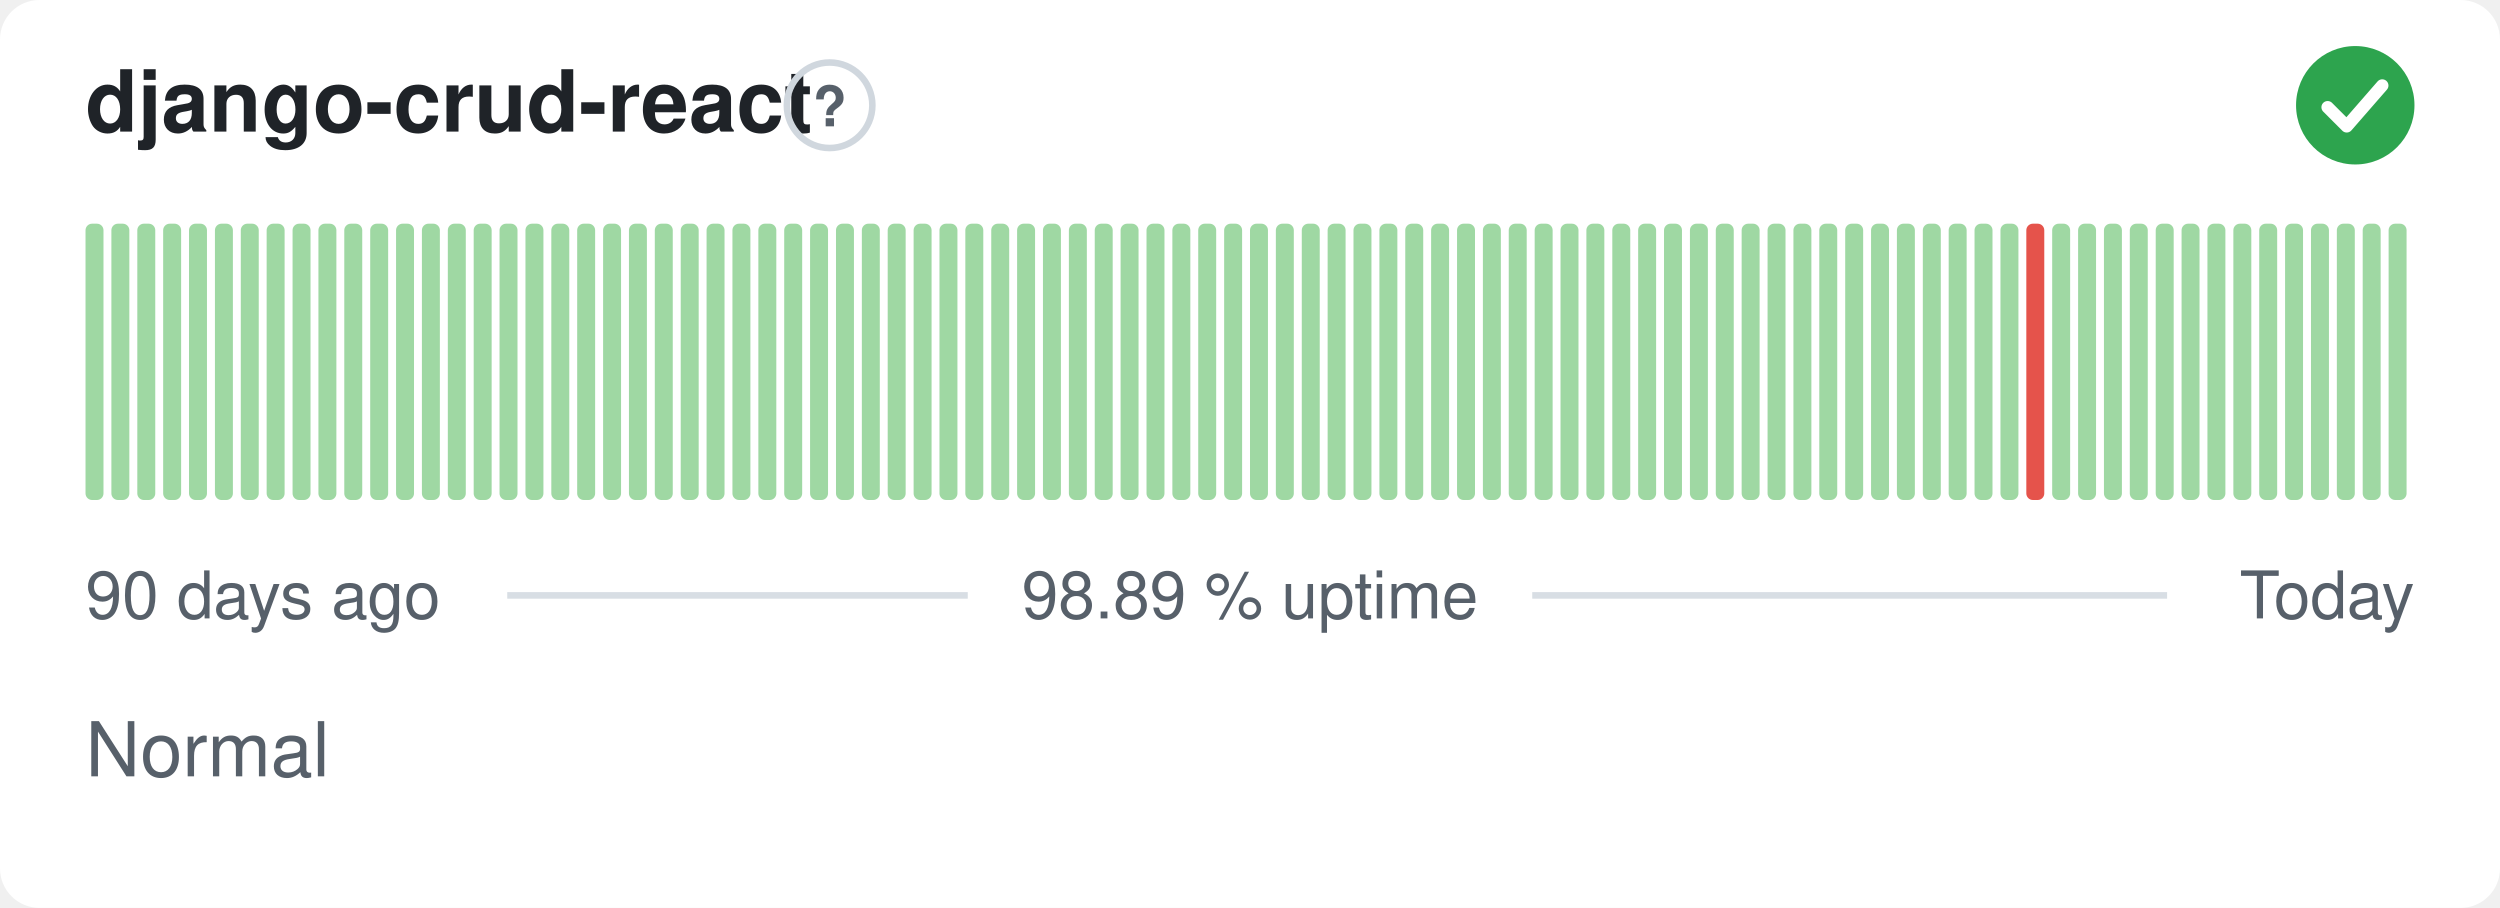
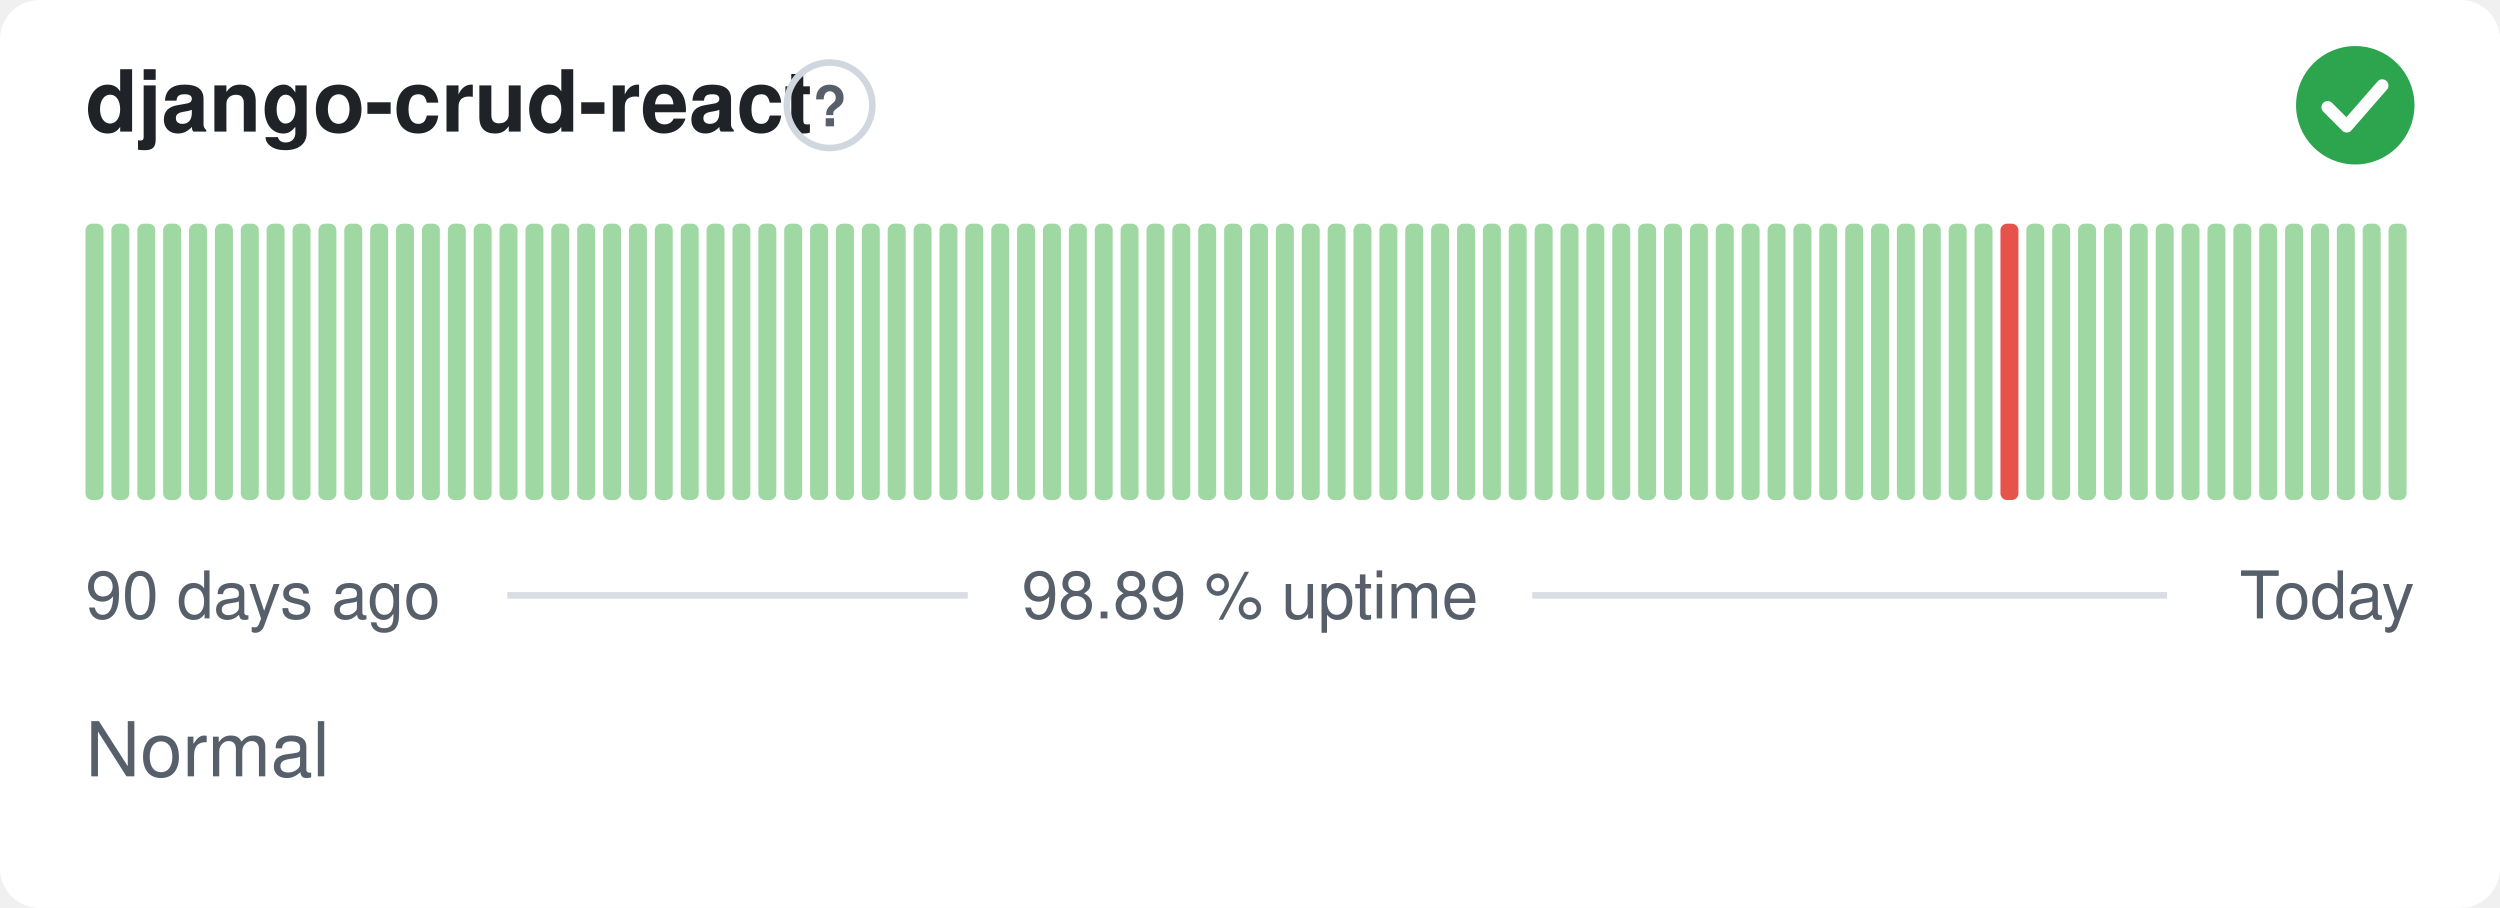
<svg xmlns="http://www.w3.org/2000/svg" width="380" height="138" viewBox="0 0 380 138" role="img" aria-label="django-crud-react: Normal, 98.89 % uptime over the last 90 days" font-family="-apple-system,BlinkMacSystemFont,'Segoe UI',Helvetica,Arial,sans-serif">
  <style>
    @media (prefers-color-scheme: dark) {
      .bg { fill: #0d1117 }
      .title { fill: #e6edf3 }
      .muted { fill: #8b949e }
      .hint { stroke: #30363d }
      .rule { stroke: #30363d }
      .nodata { fill: #21262d }
    }
  </style>
  <rect class="bg" width="380" height="138" rx="6" fill="#ffffff" />
  <text class="title" x="13" y="20" font-size="13" font-weight="600" fill="#1f2328">django-crud-react</text>
  <circle class="hint" cx="126.1" cy="16" r="6.5" fill="none" stroke="#d0d7de" stroke-width="1" />
  <text class="muted" x="126.1" y="19.2" text-anchor="middle" font-size="8.5" font-weight="700" fill="#57606a">?</text>
  <circle cx="358" cy="16" r="9" fill="#2da44e" />
  <path d="M353.80 16.30l2.90 2.90 5.40 -6.20" fill="none" stroke="#fff" stroke-width="1.89" stroke-linecap="round" stroke-linejoin="round" />
  <rect x="13.00" y="34.00" width="2.73" height="42.00" rx="1" fill="#9fd8a3" />
  <rect x="16.93" y="34.00" width="2.73" height="42.00" rx="1" fill="#9fd8a3" />
  <rect x="20.87" y="34.00" width="2.73" height="42.00" rx="1" fill="#9fd8a3" />
  <rect x="24.80" y="34.00" width="2.73" height="42.00" rx="1" fill="#9fd8a3" />
  <rect x="28.73" y="34.00" width="2.73" height="42.00" rx="1" fill="#9fd8a3" />
  <rect x="32.67" y="34.00" width="2.73" height="42.00" rx="1" fill="#9fd8a3" />
  <rect x="36.60" y="34.00" width="2.73" height="42.00" rx="1" fill="#9fd8a3" />
  <rect x="40.53" y="34.00" width="2.73" height="42.00" rx="1" fill="#9fd8a3" />
  <rect x="44.47" y="34.00" width="2.73" height="42.00" rx="1" fill="#9fd8a3" />
  <rect x="48.40" y="34.00" width="2.73" height="42.00" rx="1" fill="#9fd8a3" />
  <rect x="52.33" y="34.00" width="2.73" height="42.00" rx="1" fill="#9fd8a3" />
  <rect x="56.27" y="34.00" width="2.73" height="42.00" rx="1" fill="#9fd8a3" />
  <rect x="60.20" y="34.00" width="2.73" height="42.00" rx="1" fill="#9fd8a3" />
  <rect x="64.13" y="34.00" width="2.73" height="42.00" rx="1" fill="#9fd8a3" />
  <rect x="68.07" y="34.00" width="2.73" height="42.00" rx="1" fill="#9fd8a3" />
  <rect x="72.00" y="34.00" width="2.73" height="42.00" rx="1" fill="#9fd8a3" />
  <rect x="75.93" y="34.00" width="2.73" height="42.00" rx="1" fill="#9fd8a3" />
  <rect x="79.87" y="34.00" width="2.73" height="42.00" rx="1" fill="#9fd8a3" />
  <rect x="83.80" y="34.00" width="2.73" height="42.00" rx="1" fill="#9fd8a3" />
  <rect x="87.73" y="34.00" width="2.73" height="42.00" rx="1" fill="#9fd8a3" />
  <rect x="91.67" y="34.00" width="2.73" height="42.00" rx="1" fill="#9fd8a3" />
  <rect x="95.60" y="34.00" width="2.73" height="42.00" rx="1" fill="#9fd8a3" />
  <rect x="99.53" y="34.00" width="2.73" height="42.00" rx="1" fill="#9fd8a3" />
  <rect x="103.47" y="34.00" width="2.73" height="42.00" rx="1" fill="#9fd8a3" />
  <rect x="107.40" y="34.00" width="2.73" height="42.00" rx="1" fill="#9fd8a3" />
  <rect x="111.33" y="34.00" width="2.73" height="42.00" rx="1" fill="#9fd8a3" />
  <rect x="115.27" y="34.00" width="2.73" height="42.00" rx="1" fill="#9fd8a3" />
  <rect x="119.20" y="34.00" width="2.73" height="42.00" rx="1" fill="#9fd8a3" />
  <rect x="123.13" y="34.00" width="2.73" height="42.00" rx="1" fill="#9fd8a3" />
  <rect x="127.07" y="34.00" width="2.73" height="42.00" rx="1" fill="#9fd8a3" />
  <rect x="131.00" y="34.00" width="2.73" height="42.00" rx="1" fill="#9fd8a3" />
  <rect x="134.93" y="34.00" width="2.73" height="42.00" rx="1" fill="#9fd8a3" />
  <rect x="138.87" y="34.00" width="2.73" height="42.00" rx="1" fill="#9fd8a3" />
  <rect x="142.80" y="34.00" width="2.73" height="42.00" rx="1" fill="#9fd8a3" />
  <rect x="146.73" y="34.00" width="2.73" height="42.00" rx="1" fill="#9fd8a3" />
  <rect x="150.67" y="34.00" width="2.73" height="42.00" rx="1" fill="#9fd8a3" />
  <rect x="154.60" y="34.00" width="2.73" height="42.00" rx="1" fill="#9fd8a3" />
  <rect x="158.53" y="34.00" width="2.73" height="42.00" rx="1" fill="#9fd8a3" />
  <rect x="162.47" y="34.00" width="2.73" height="42.00" rx="1" fill="#9fd8a3" />
  <rect x="166.40" y="34.00" width="2.73" height="42.00" rx="1" fill="#9fd8a3" />
  <rect x="170.33" y="34.00" width="2.73" height="42.00" rx="1" fill="#9fd8a3" />
  <rect x="174.27" y="34.00" width="2.73" height="42.00" rx="1" fill="#9fd8a3" />
  <rect x="178.20" y="34.00" width="2.73" height="42.00" rx="1" fill="#9fd8a3" />
  <rect x="182.13" y="34.00" width="2.73" height="42.00" rx="1" fill="#9fd8a3" />
  <rect x="186.07" y="34.00" width="2.73" height="42.00" rx="1" fill="#9fd8a3" />
  <rect x="190.00" y="34.00" width="2.73" height="42.00" rx="1" fill="#9fd8a3" />
  <rect x="193.93" y="34.00" width="2.73" height="42.00" rx="1" fill="#9fd8a3" />
  <rect x="197.87" y="34.00" width="2.73" height="42.00" rx="1" fill="#9fd8a3" />
  <rect x="201.80" y="34.00" width="2.73" height="42.00" rx="1" fill="#9fd8a3" />
  <rect x="205.73" y="34.00" width="2.73" height="42.00" rx="1" fill="#9fd8a3" />
  <rect x="209.67" y="34.00" width="2.73" height="42.00" rx="1" fill="#9fd8a3" />
  <rect x="213.60" y="34.00" width="2.73" height="42.00" rx="1" fill="#9fd8a3" />
  <rect x="217.53" y="34.00" width="2.73" height="42.00" rx="1" fill="#9fd8a3" />
  <rect x="221.47" y="34.00" width="2.73" height="42.00" rx="1" fill="#9fd8a3" />
  <rect x="225.40" y="34.00" width="2.73" height="42.00" rx="1" fill="#9fd8a3" />
  <rect x="229.33" y="34.00" width="2.73" height="42.00" rx="1" fill="#9fd8a3" />
  <rect x="233.27" y="34.00" width="2.73" height="42.00" rx="1" fill="#9fd8a3" />
  <rect x="237.20" y="34.00" width="2.73" height="42.00" rx="1" fill="#9fd8a3" />
  <rect x="241.13" y="34.00" width="2.73" height="42.00" rx="1" fill="#9fd8a3" />
  <rect x="245.07" y="34.00" width="2.73" height="42.00" rx="1" fill="#9fd8a3" />
  <rect x="249.00" y="34.00" width="2.73" height="42.00" rx="1" fill="#9fd8a3" />
  <rect x="252.93" y="34.00" width="2.73" height="42.00" rx="1" fill="#9fd8a3" />
  <rect x="256.87" y="34.00" width="2.73" height="42.00" rx="1" fill="#9fd8a3" />
  <rect x="260.80" y="34.00" width="2.73" height="42.00" rx="1" fill="#9fd8a3" />
  <rect x="264.73" y="34.00" width="2.73" height="42.00" rx="1" fill="#9fd8a3" />
  <rect x="268.67" y="34.00" width="2.73" height="42.00" rx="1" fill="#9fd8a3" />
  <rect x="272.60" y="34.00" width="2.73" height="42.00" rx="1" fill="#9fd8a3" />
  <rect x="276.53" y="34.00" width="2.73" height="42.00" rx="1" fill="#9fd8a3" />
  <rect x="280.47" y="34.00" width="2.73" height="42.00" rx="1" fill="#9fd8a3" />
  <rect x="284.40" y="34.00" width="2.73" height="42.00" rx="1" fill="#9fd8a3" />
  <rect x="288.33" y="34.00" width="2.73" height="42.00" rx="1" fill="#9fd8a3" />
  <rect x="292.27" y="34.00" width="2.73" height="42.00" rx="1" fill="#9fd8a3" />
  <rect x="296.20" y="34.00" width="2.73" height="42.00" rx="1" fill="#9fd8a3" />
  <rect x="300.13" y="34.00" width="2.73" height="42.00" rx="1" fill="#9fd8a3" />
-   <rect x="304.07" y="34.00" width="2.73" height="42.00" rx="1" fill="#9fd8a3" />
-   <rect x="308.00" y="34.00" width="2.73" height="42.00" rx="1" fill="#e5534b" />
+   <rect x="304.07" y="34.00" width="2.73" height="42.00" rx="1" fill="#e5534b" />
+   <rect x="308.00" y="34.00" width="2.73" height="42.00" rx="1" fill="#9fd8a3" />
  <rect x="311.93" y="34.00" width="2.73" height="42.00" rx="1" fill="#9fd8a3" />
  <rect x="315.87" y="34.00" width="2.73" height="42.00" rx="1" fill="#9fd8a3" />
  <rect x="319.80" y="34.00" width="2.73" height="42.00" rx="1" fill="#9fd8a3" />
  <rect x="323.73" y="34.00" width="2.73" height="42.00" rx="1" fill="#9fd8a3" />
  <rect x="327.67" y="34.00" width="2.73" height="42.00" rx="1" fill="#9fd8a3" />
  <rect x="331.60" y="34.00" width="2.73" height="42.00" rx="1" fill="#9fd8a3" />
  <rect x="335.53" y="34.00" width="2.73" height="42.00" rx="1" fill="#9fd8a3" />
  <rect x="339.47" y="34.00" width="2.73" height="42.00" rx="1" fill="#9fd8a3" />
  <rect x="343.40" y="34.00" width="2.73" height="42.00" rx="1" fill="#9fd8a3" />
  <rect x="347.33" y="34.00" width="2.73" height="42.00" rx="1" fill="#9fd8a3" />
  <rect x="351.27" y="34.00" width="2.73" height="42.00" rx="1" fill="#9fd8a3" />
  <rect x="355.20" y="34.00" width="2.73" height="42.00" rx="1" fill="#9fd8a3" />
  <rect x="359.13" y="34.00" width="2.73" height="42.00" rx="1" fill="#9fd8a3" />
  <rect x="363.07" y="34.00" width="2.73" height="42.00" rx="1" fill="#9fd8a3" />
  <text class="muted" x="13" y="94" font-size="10" fill="#57606a">90 days ago</text>
  <text class="muted" x="190" y="94" text-anchor="middle" font-size="10" fill="#57606a">98.89 % uptime</text>
  <text class="muted" x="367" y="94" text-anchor="end" font-size="10" fill="#57606a">Today</text>
  <line class="rule" x1="77.1" y1="90.5" x2="147.1" y2="90.5" stroke="#d8dee4" stroke-width="1" />
  <line class="rule" x1="232.9" y1="90.5" x2="329.4" y2="90.5" stroke="#d8dee4" stroke-width="1" />
  <text class="muted" x="13" y="118" font-size="11.5" fill="#57606a">Normal</text>
</svg>
